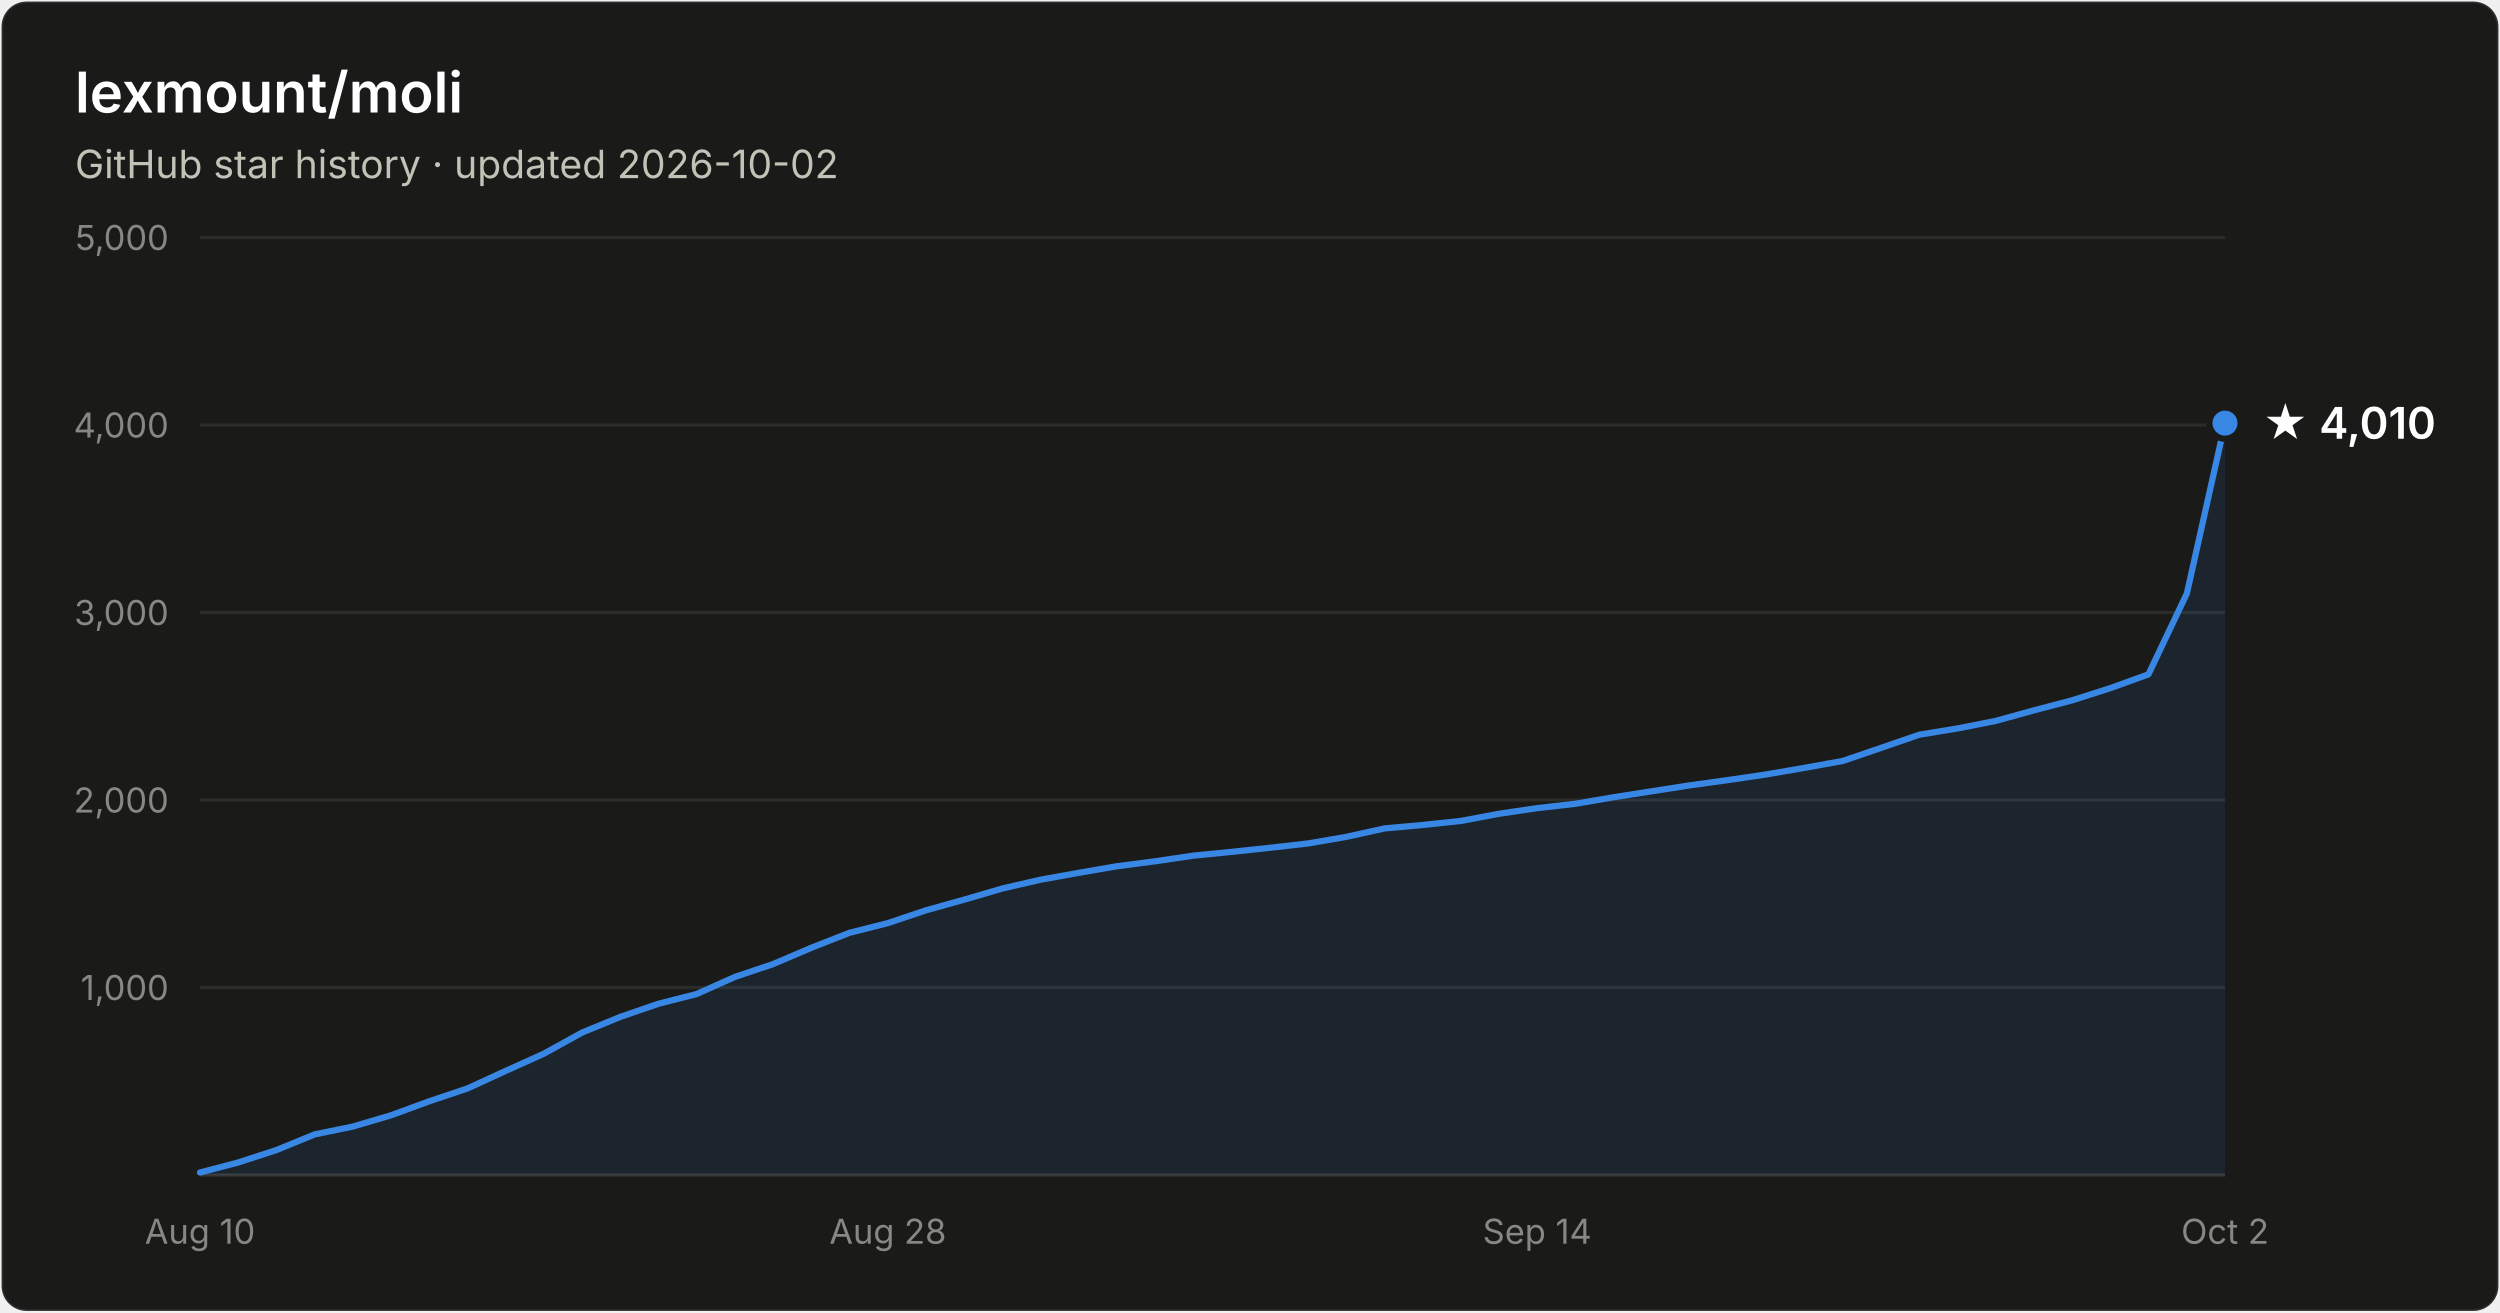
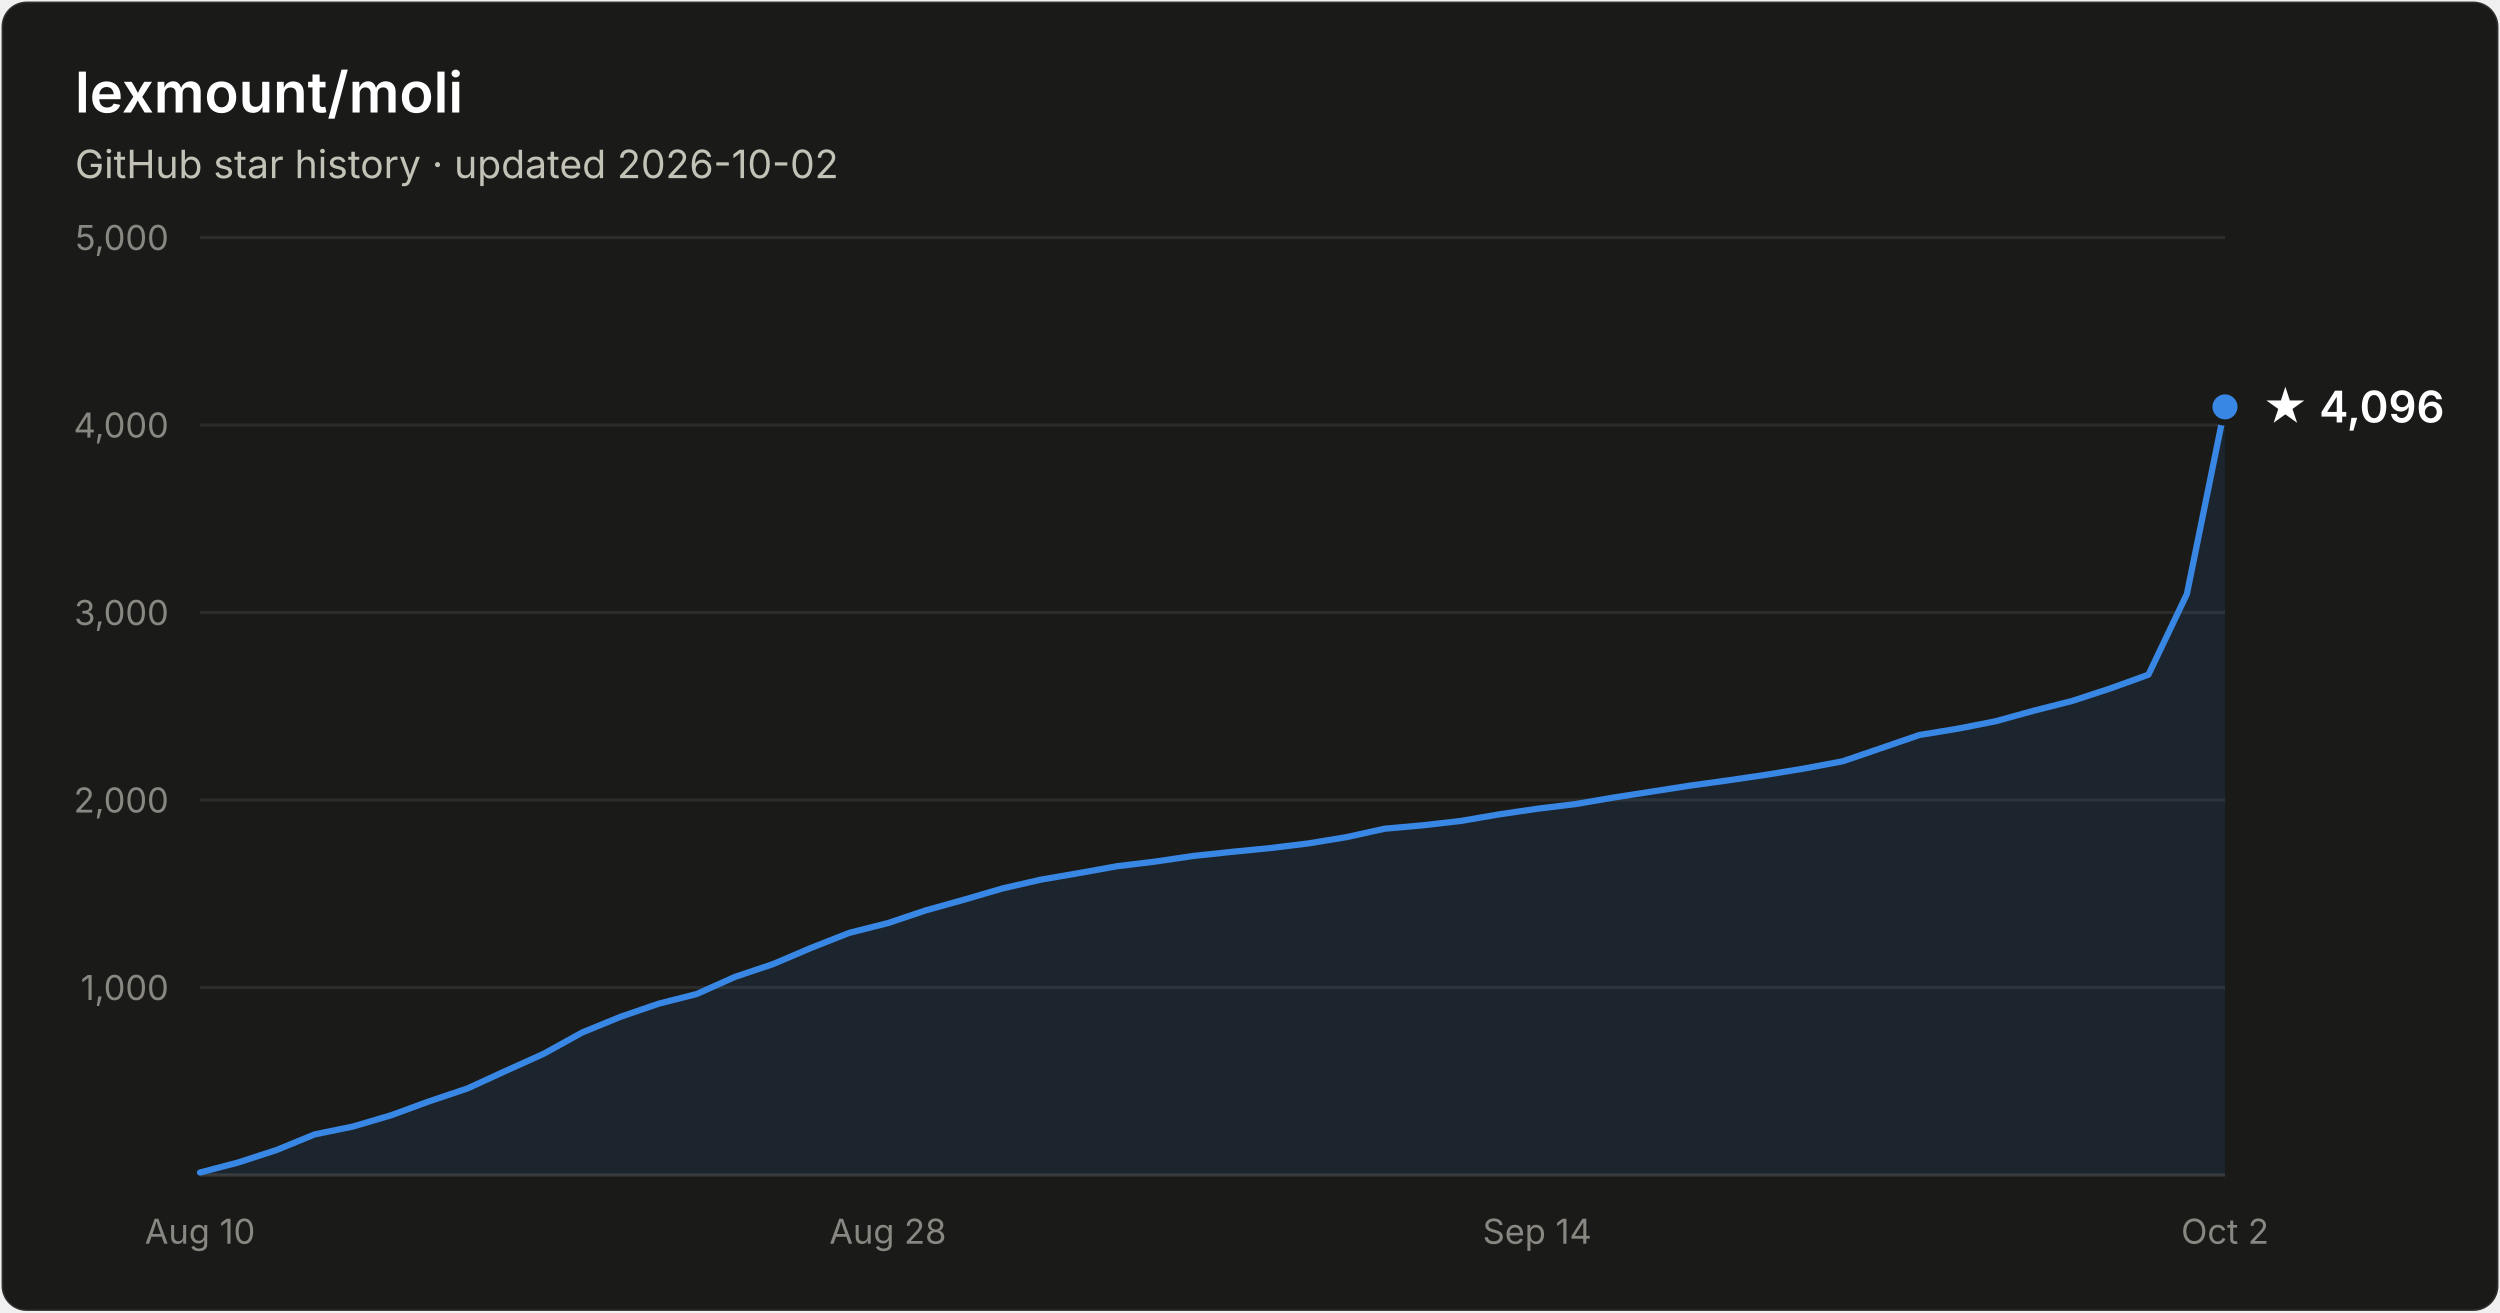
- <svg xmlns="http://www.w3.org/2000/svg" width="800" height="420" viewBox="0 0 800 420" font-family="system-ui, -apple-system, Segoe UI, sans-serif" role="img" aria-label="Star history of lexmount/moli: 4,010 stars as of 2026-10-02">
+ <svg xmlns="http://www.w3.org/2000/svg" width="800" height="420" viewBox="0 0 800 420" font-family="system-ui, -apple-system, Segoe UI, sans-serif" role="img" aria-label="Star history of lexmount/moli: 4,096 stars as of 2026-10-02">
  <rect x="0.5" y="0.5" width="799" height="419" rx="8" fill="#1a1a19" stroke="rgba(255,255,255,0.10)" />
  <text x="24" y="36" fill="#ffffff" font-size="18" font-weight="600">lexmount/moli</text>
  <text x="24" y="57" fill="#c3c2b7" font-size="12.5">GitHub star history · updated 2026-10-02</text>
  <line x1="64" y1="316.0" x2="712" y2="316.0" stroke="#2c2c2a" stroke-width="1" />
  <text x="54" y="320.0" text-anchor="end" fill="#898781" font-size="11" style="font-variant-numeric:tabular-nums">1,000</text>
  <line x1="64" y1="256.0" x2="712" y2="256.0" stroke="#2c2c2a" stroke-width="1" />
  <text x="54" y="260.0" text-anchor="end" fill="#898781" font-size="11" style="font-variant-numeric:tabular-nums">2,000</text>
  <line x1="64" y1="196.0" x2="712" y2="196.0" stroke="#2c2c2a" stroke-width="1" />
  <text x="54" y="200.0" text-anchor="end" fill="#898781" font-size="11" style="font-variant-numeric:tabular-nums">3,000</text>
  <line x1="64" y1="136.0" x2="712" y2="136.0" stroke="#2c2c2a" stroke-width="1" />
  <text x="54" y="140.0" text-anchor="end" fill="#898781" font-size="11" style="font-variant-numeric:tabular-nums">4,000</text>
  <line x1="64" y1="76.0" x2="712" y2="76.0" stroke="#2c2c2a" stroke-width="1" />
  <text x="54" y="80.0" text-anchor="end" fill="#898781" font-size="11" style="font-variant-numeric:tabular-nums">5,000</text>
  <line x1="64" y1="376" x2="712" y2="376" stroke="#383835" stroke-width="1" />
  <text x="64.0" y="398" text-anchor="middle" fill="#898781" font-size="11" style="font-variant-numeric:tabular-nums">Aug 10</text>
  <text x="284.1" y="398" text-anchor="middle" fill="#898781" font-size="11" style="font-variant-numeric:tabular-nums">Aug 28</text>
  <text x="491.9" y="398" text-anchor="middle" fill="#898781" font-size="11" style="font-variant-numeric:tabular-nums">Sep 14</text>
  <text x="712.0" y="398" text-anchor="middle" fill="#898781" font-size="11" style="font-variant-numeric:tabular-nums">Oct 2</text>
-   <path d="M64.0 375.2 L76.2 372.0 L88.5 368.0 L100.7 363.0 L112.9 360.5 L125.1 356.9 L137.4 352.4 L149.6 348.3 L161.8 342.7 L174.0 337.2 L186.3 330.4 L198.5 325.4 L210.7 321.2 L222.9 318.1 L235.2 312.6 L247.4 308.5 L259.6 303.3 L271.8 298.5 L284.1 295.4 L296.3 291.3 L308.5 287.9 L320.8 284.3 L333.0 281.5 L345.2 279.3 L357.4 277.2 L369.7 275.6 L381.9 273.8 L394.1 272.6 L406.3 271.3 L418.6 269.9 L430.8 267.8 L443.0 265.1 L455.2 264.0 L467.5 262.7 L479.7 260.4 L491.9 258.6 L504.2 257.2 L516.4 255.1 L528.6 253.2 L540.8 251.3 L553.1 249.6 L565.3 247.8 L577.5 245.7 L589.7 243.5 L602.0 239.3 L614.2 235.1 L626.4 233.1 L638.6 230.7 L650.9 227.3 L663.1 224.1 L675.3 220.2 L687.5 215.8 L699.8 189.9 L712.0 135.4 L712.0 376 L64.0 376 Z" fill="#3987e5" fill-opacity="0.1" />
-   <path d="M64.0 375.2 L76.2 372.0 L88.5 368.0 L100.7 363.0 L112.9 360.5 L125.1 356.9 L137.4 352.4 L149.6 348.3 L161.8 342.7 L174.0 337.2 L186.3 330.4 L198.5 325.4 L210.7 321.2 L222.9 318.1 L235.2 312.6 L247.4 308.5 L259.6 303.3 L271.8 298.5 L284.1 295.4 L296.3 291.3 L308.5 287.9 L320.8 284.3 L333.0 281.5 L345.2 279.3 L357.4 277.2 L369.7 275.6 L381.9 273.8 L394.1 272.6 L406.3 271.3 L418.6 269.9 L430.8 267.8 L443.0 265.1 L455.2 264.0 L467.5 262.7 L479.7 260.4 L491.9 258.6 L504.2 257.2 L516.4 255.1 L528.6 253.2 L540.8 251.3 L553.1 249.6 L565.3 247.8 L577.5 245.7 L589.7 243.5 L602.0 239.3 L614.2 235.1 L626.4 233.1 L638.6 230.7 L650.9 227.3 L663.1 224.1 L675.3 220.2 L687.5 215.8 L699.8 189.9 L712.0 135.4" fill="none" stroke="#3987e5" stroke-width="2" stroke-linejoin="round" stroke-linecap="round" />
-   <circle cx="712.0" cy="135.4" r="5" fill="#3987e5" stroke="#1a1a19" stroke-width="2" />
-   <text x="724.0" y="140.4" fill="#ffffff" font-size="14" font-weight="600">★ 4,010</text>
+   <path d="M64.0 375.2 L76.2 372.0 L88.5 368.0 L100.7 363.0 L112.9 360.5 L125.1 356.9 L137.4 352.4 L149.6 348.3 L161.8 342.7 L174.0 337.2 L186.3 330.4 L198.5 325.4 L210.7 321.2 L222.9 318.1 L235.2 312.6 L247.4 308.5 L259.6 303.3 L271.8 298.5 L284.1 295.4 L296.3 291.3 L308.5 287.9 L320.8 284.3 L333.0 281.5 L345.2 279.4 L357.4 277.2 L369.7 275.7 L381.9 273.9 L394.1 272.6 L406.3 271.4 L418.6 269.9 L430.8 267.9 L443.0 265.2 L455.2 264.1 L467.5 262.7 L479.7 260.6 L491.9 258.8 L504.2 257.3 L516.4 255.2 L528.6 253.3 L540.8 251.4 L553.1 249.7 L565.3 247.9 L577.5 245.9 L589.7 243.6 L602.0 239.4 L614.2 235.2 L626.4 233.2 L638.6 230.8 L650.9 227.4 L663.1 224.3 L675.3 220.3 L687.5 215.9 L699.8 190.1 L712.0 130.2 L712.0 376 L64.0 376 Z" fill="#3987e5" fill-opacity="0.1" />
+   <path d="M64.0 375.2 L76.2 372.0 L88.5 368.0 L100.7 363.0 L112.9 360.5 L125.1 356.9 L137.4 352.4 L149.6 348.3 L161.8 342.7 L174.0 337.2 L186.3 330.4 L198.5 325.4 L210.7 321.2 L222.9 318.1 L235.2 312.6 L247.4 308.5 L259.6 303.3 L271.8 298.5 L284.1 295.4 L296.3 291.3 L308.5 287.9 L320.8 284.3 L333.0 281.5 L345.2 279.4 L357.4 277.2 L369.7 275.7 L381.9 273.9 L394.1 272.6 L406.3 271.4 L418.6 269.9 L430.8 267.9 L443.0 265.2 L455.2 264.1 L467.5 262.7 L479.7 260.6 L491.9 258.8 L504.2 257.3 L516.4 255.2 L528.6 253.3 L540.8 251.4 L553.1 249.7 L565.3 247.9 L577.5 245.9 L589.7 243.6 L602.0 239.4 L614.2 235.2 L626.4 233.2 L638.6 230.8 L650.9 227.4 L663.1 224.3 L675.3 220.3 L687.5 215.9 L699.8 190.1 L712.0 130.2" fill="none" stroke="#3987e5" stroke-width="2" stroke-linejoin="round" stroke-linecap="round" />
+   <circle cx="712.0" cy="130.2" r="5" fill="#3987e5" stroke="#1a1a19" stroke-width="2" />
+   <text x="724.0" y="135.2" fill="#ffffff" font-size="14" font-weight="600">★ 4,096</text>
</svg>
